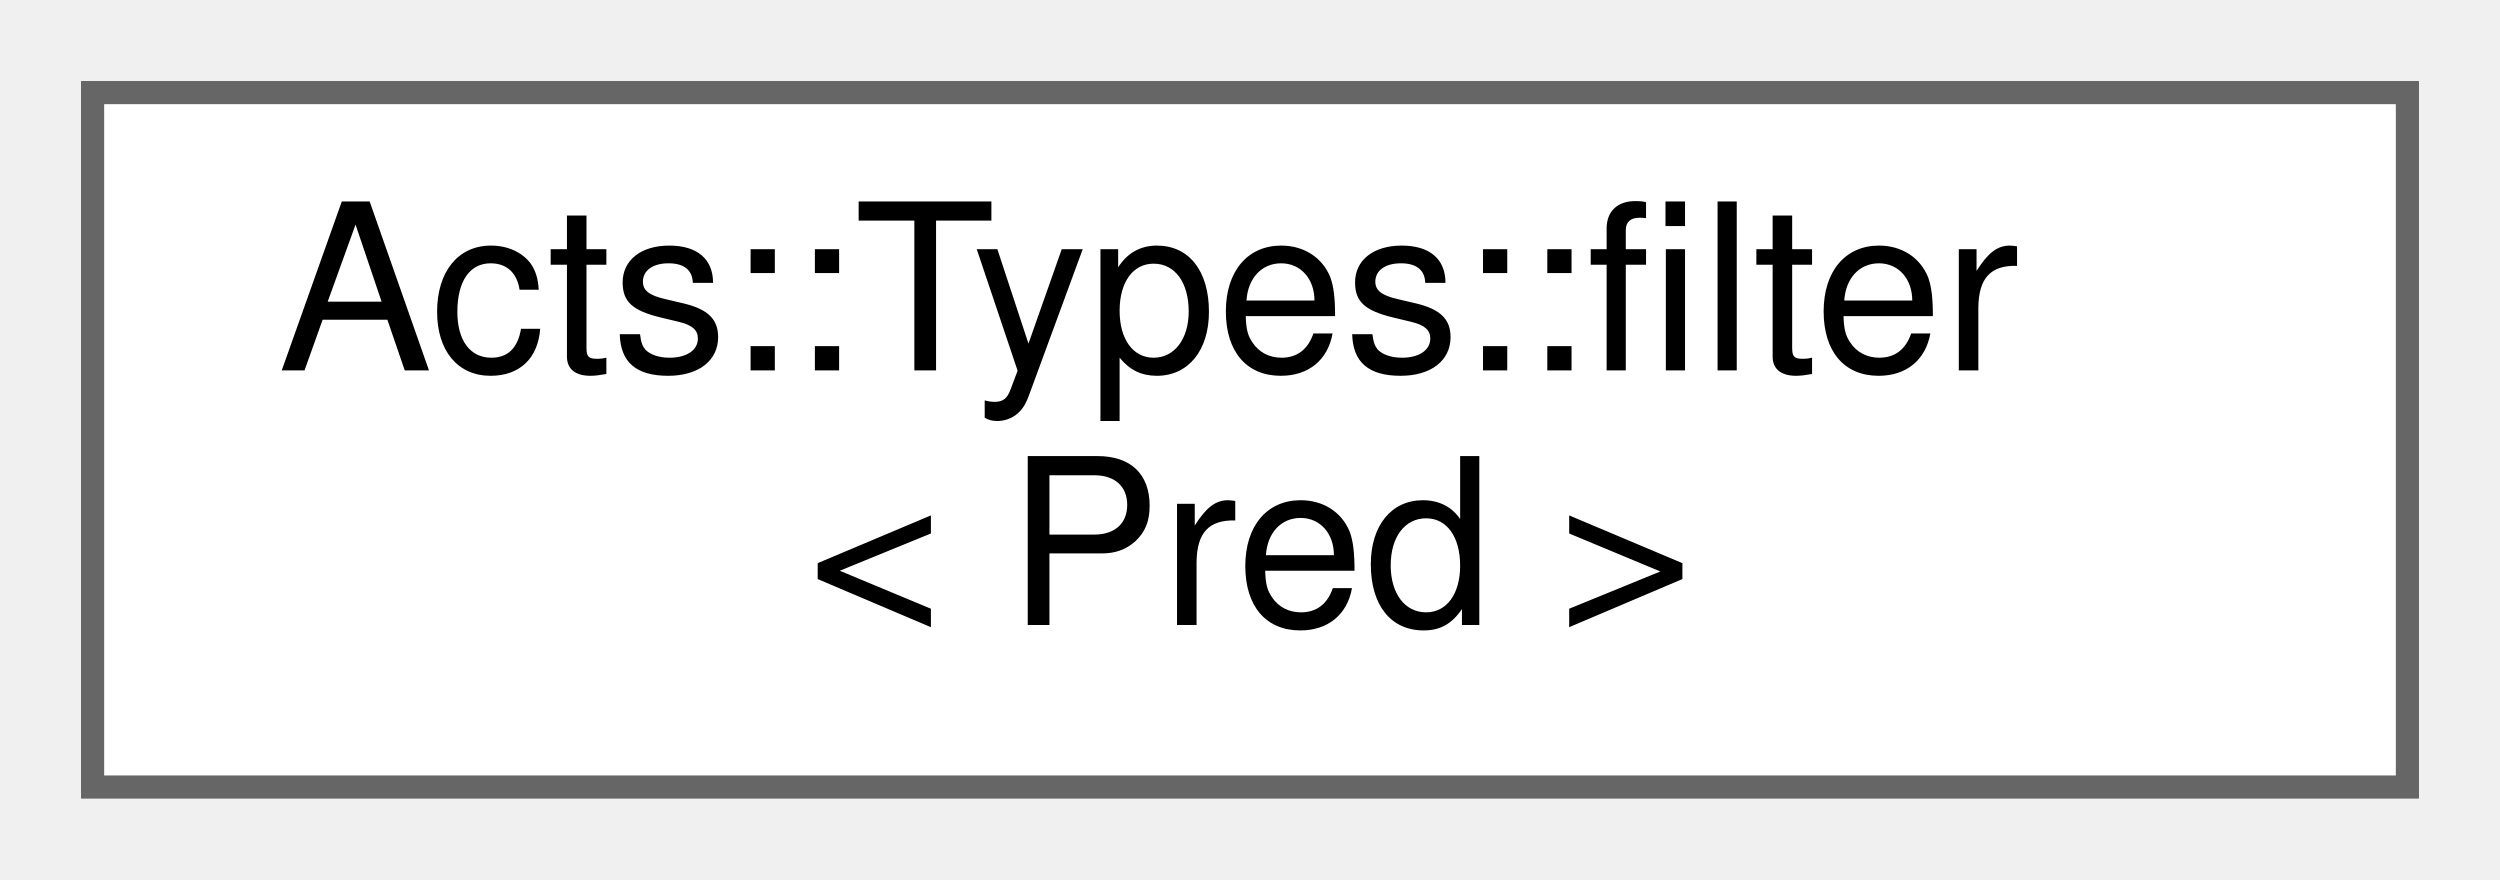
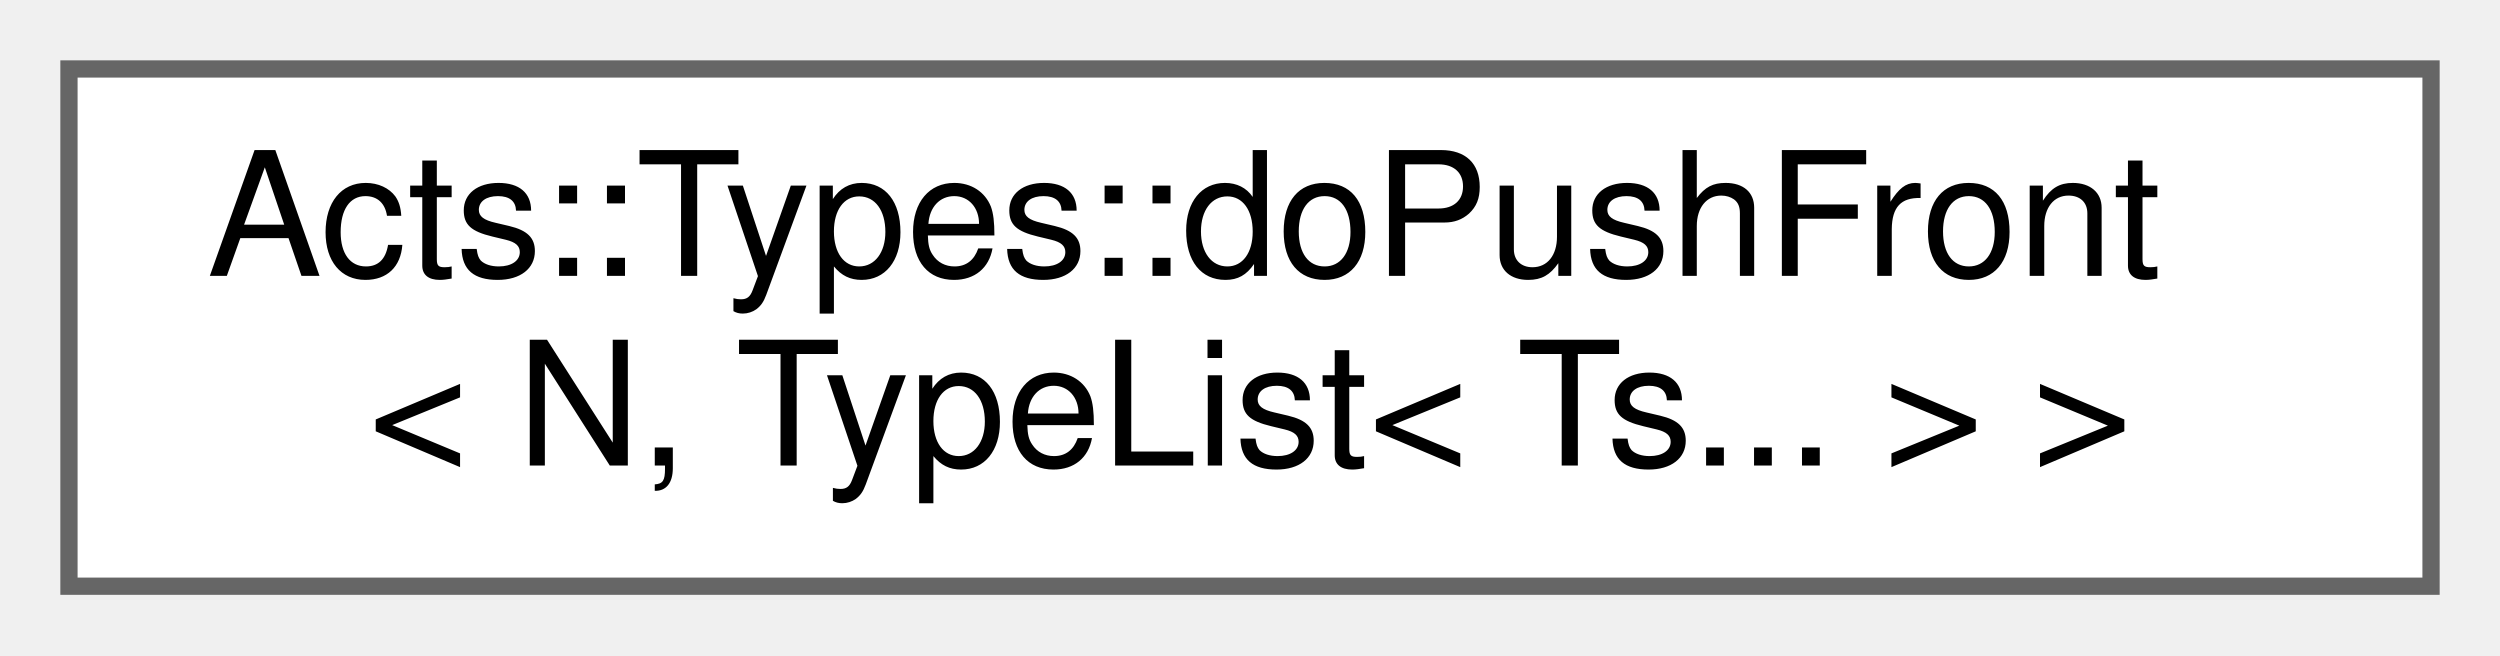
- <svg xmlns="http://www.w3.org/2000/svg" xmlns:xlink="http://www.w3.org/1999/xlink" width="108pt" height="38pt" viewBox="0.00 0.00 108.00 38.00">
+ <svg xmlns="http://www.w3.org/2000/svg" xmlns:xlink="http://www.w3.org/1999/xlink" width="145pt" height="38pt" viewBox="0.00 0.00 145.00 38.00">
  <g id="graph0" class="graph" transform="scale(1 1) rotate(0) translate(4 34)">
    <g id="Node000000" class="node">
      <g id="a_Node000000">
-         <a xlink:href="struct_acts_1_1_types_1_1filter_3_01_pred_01_4.html" target="_top" xlink:title="Base case for empty type list filter.">
-           <polygon fill="white" stroke="#666666" points="100,-30 0,-30 0,0 100,0 100,-30" />
-           <text text-anchor="start" x="8" y="-18" font-family="Helvetica,sans-Serif" font-size="10.00">Acts::Types::filter</text>
-           <text text-anchor="middle" x="50" y="-7" font-family="Helvetica,sans-Serif" font-size="10.00">&lt; Pred &gt;</text>
+         <a xlink:href="struct_acts_1_1_types_1_1do_push_front_3_01_n_00_01_type_list_3_01_ts_8_8_8_01_4_01_4.html" target="_top" xlink:title="Prepend a type to the front of a type list.">
+           <polygon fill="white" stroke="#666666" points="137,-30 0,-30 0,0 137,0 137,-30" />
+           <text text-anchor="start" x="8" y="-18" font-family="Helvetica,sans-Serif" font-size="10.00">Acts::Types::doPushFront</text>
+           <text text-anchor="middle" x="68.5" y="-7" font-family="Helvetica,sans-Serif" font-size="10.00">&lt; N, TypeList&lt; Ts... &gt; &gt;</text>
        </a>
      </g>
    </g>
  </g>
</svg>
